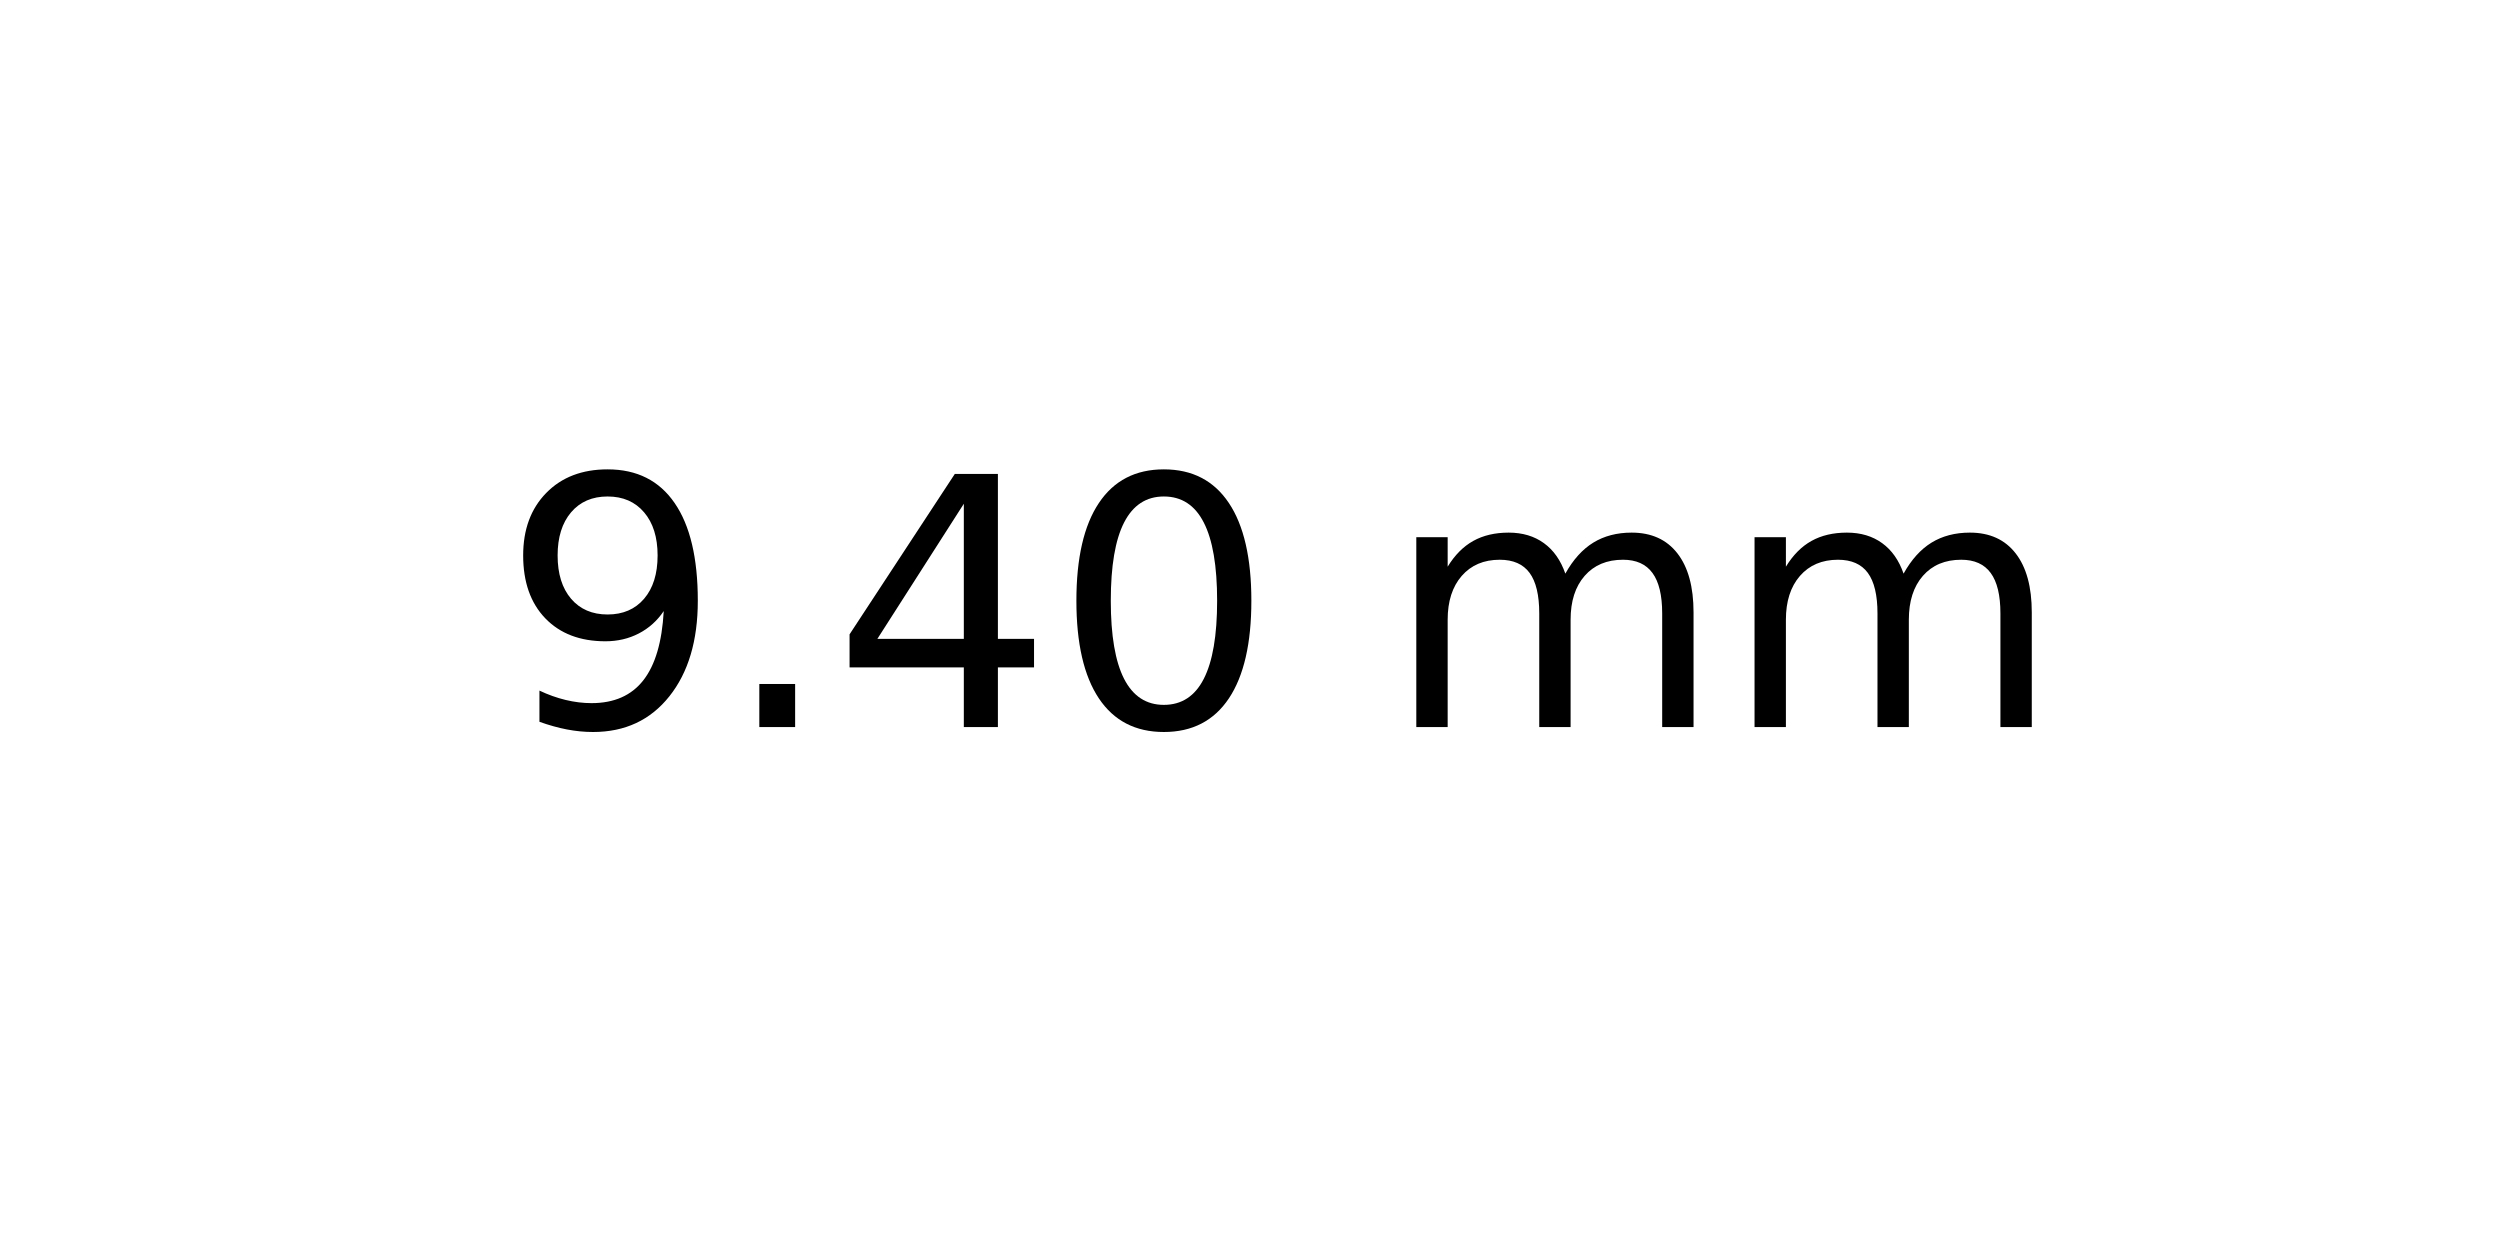
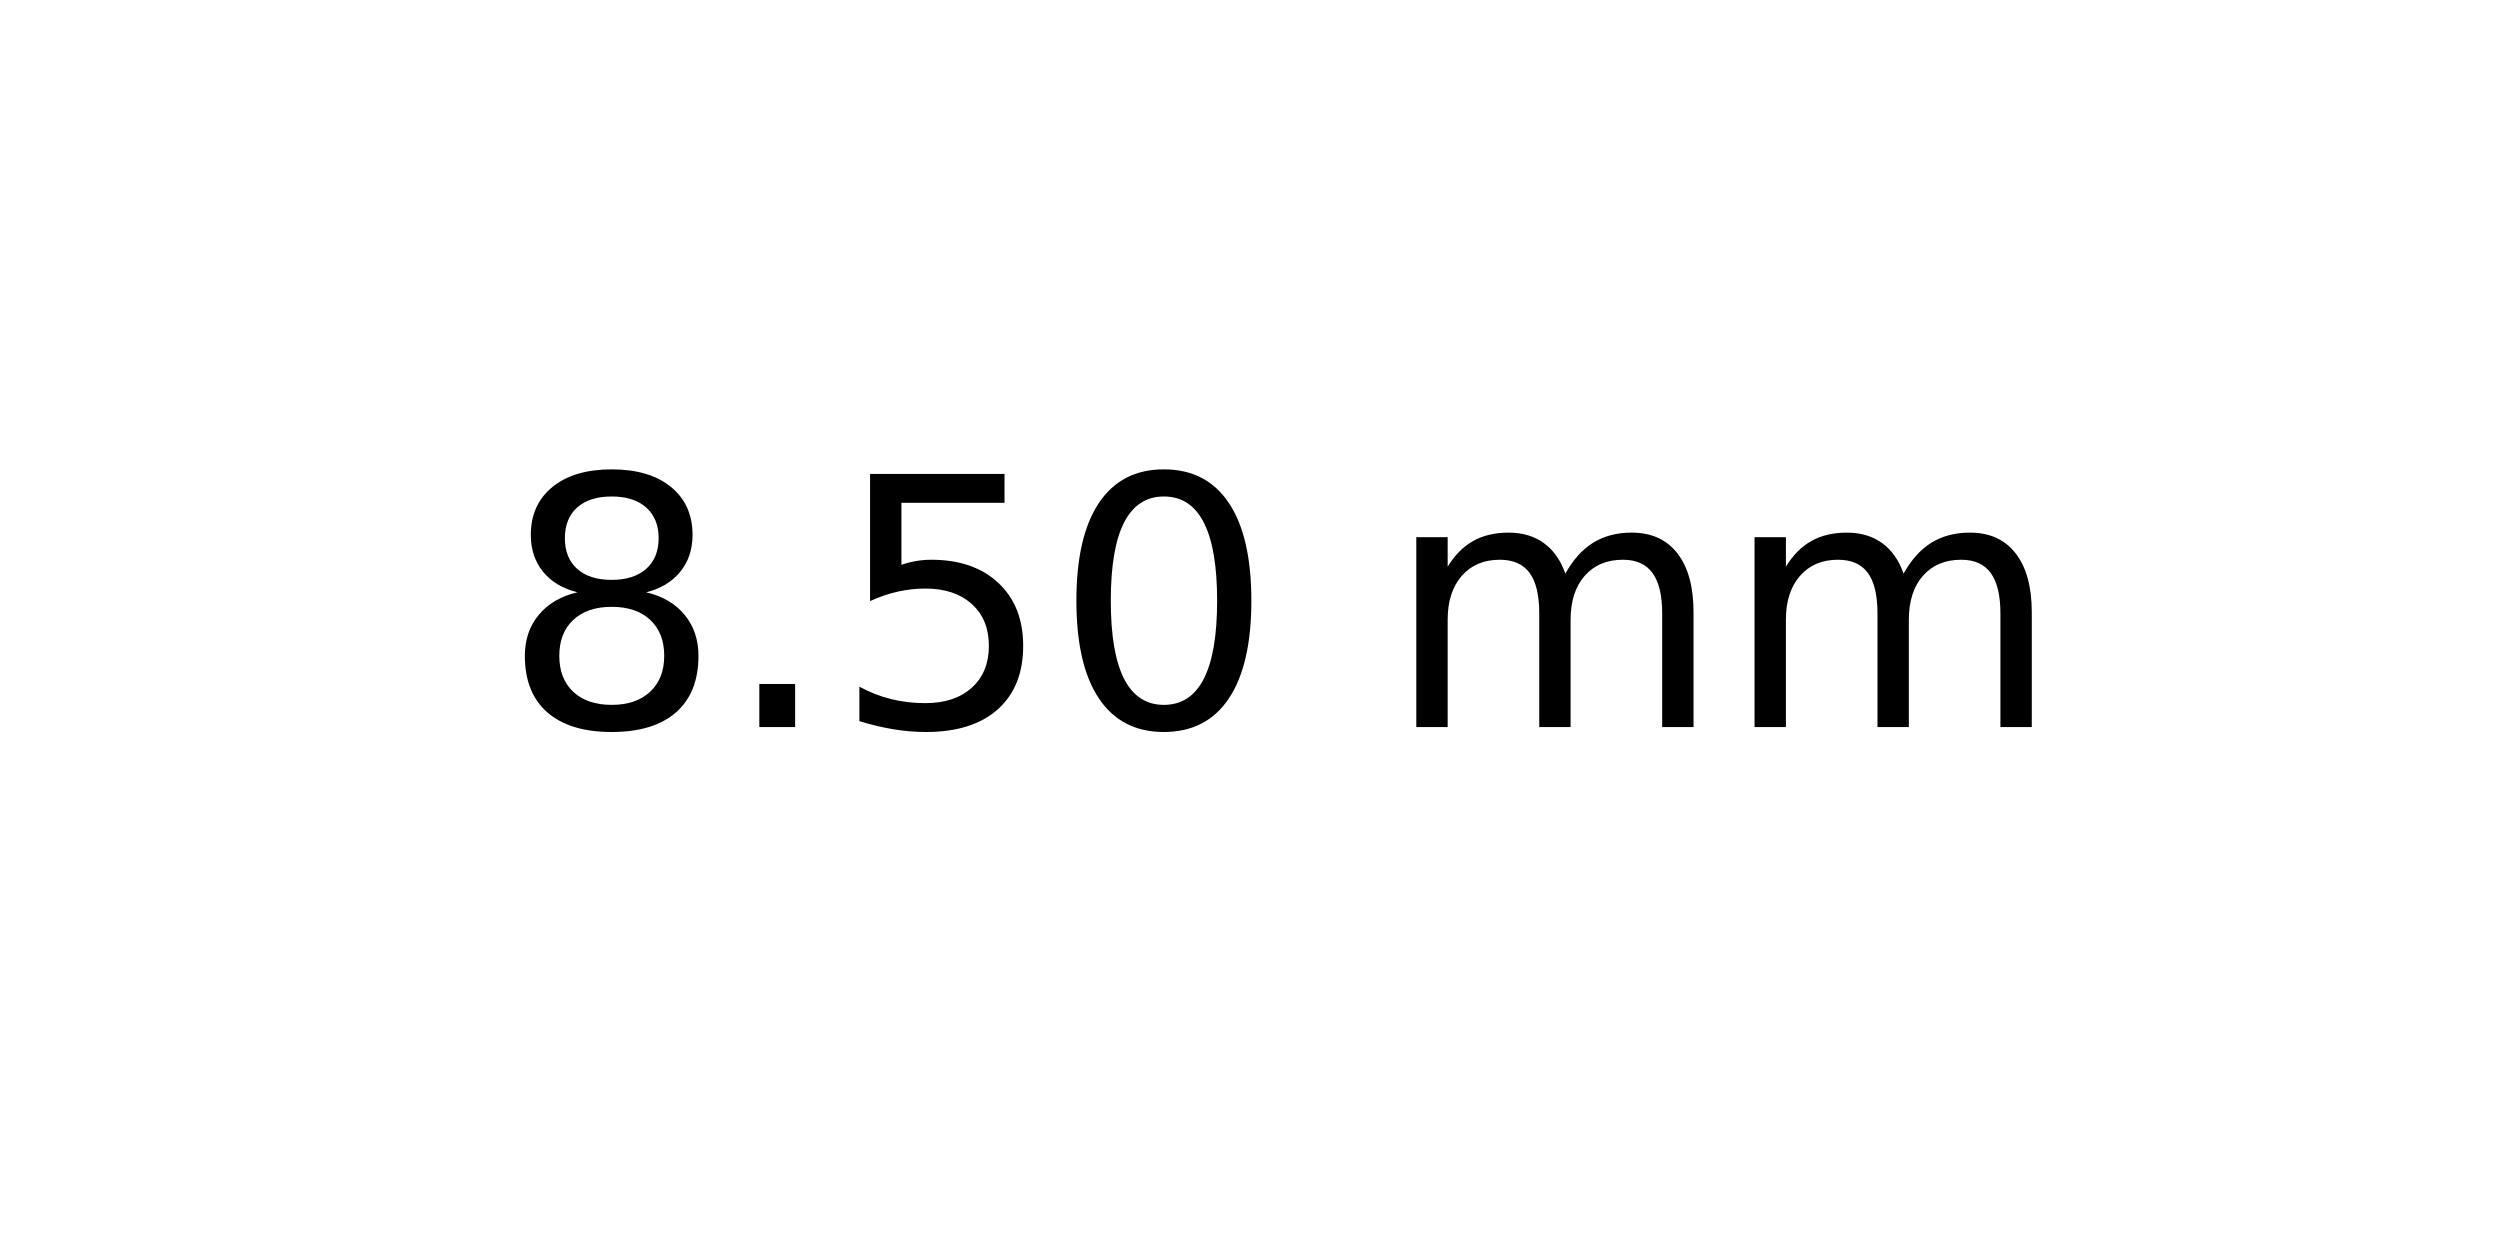
<svg xmlns="http://www.w3.org/2000/svg" xmlns:xlink="http://www.w3.org/1999/xlink" width="72pt" height="36pt" viewBox="0 0 72 36" version="1.1">
  <defs>
    <style type="text/css">*{stroke-linejoin: round; stroke-linecap: butt}</style>
  </defs>
  <g id="figure_1">
    <g id="axes_1">
      <g id="text_1">
        <g transform="translate(14.4375 20.93937) scale(0.1 -0.1)">
          <defs>
-             <path id="DejaVuSans-39" d="M 703 97  L 703 672  Q 941 559 1184 500  Q 1428 441 1663 441  Q 2288 441 2617 861  Q 2947 1281 2994 2138  Q 2813 1869 2534 1725  Q 2256 1581 1919 1581  Q 1219 1581 811 2004  Q 403 2428 403 3163  Q 403 3881 828 4315  Q 1253 4750 1959 4750  Q 2769 4750 3195 4129  Q 3622 3509 3622 2328  Q 3622 1225 3098 567  Q 2575 -91 1691 -91  Q 1453 -91 1209 -44  Q 966 3 703 97  z M 1959 2075  Q 2384 2075 2632 2365  Q 2881 2656 2881 3163  Q 2881 3666 2632 3958  Q 2384 4250 1959 4250  Q 1534 4250 1286 3958  Q 1038 3666 1038 3163  Q 1038 2656 1286 2365  Q 1534 2075 1959 2075  z " transform="scale(0.015625)" />
+             <path id="DejaVuSans-38" d="M 2034 2216  Q 1584 2216 1326 1975  Q 1069 1734 1069 1313  Q 1069 891 1326 650  Q 1584 409 2034 409  Q 2484 409 2743 651  Q 3003 894 3003 1313  Q 3003 1734 2745 1975  Q 2488 2216 2034 2216  z M 1403 2484  Q 997 2584 770 2862  Q 544 3141 544 3541  Q 544 4100 942 4425  Q 1341 4750 2034 4750  Q 2731 4750 3128 4425  Q 3525 4100 3525 3541  Q 3525 3141 3298 2862  Q 3072 2584 2669 2484  Q 3125 2378 3379 2068  Q 3634 1759 3634 1313  Q 3634 634 3220 271  Q 2806 -91 2034 -91  Q 1263 -91 848 271  Q 434 634 434 1313  Q 434 1759 690 2068  Q 947 2378 1403 2484  z M 1172 3481  Q 1172 3119 1398 2916  Q 1625 2713 2034 2713  Q 2441 2713 2670 2916  Q 2900 3119 2900 3481  Q 2900 3844 2670 4047  Q 2441 4250 2034 4250  Q 1625 4250 1398 4047  Q 1172 3844 1172 3481  z " transform="scale(0.015625)" />
            <path id="DejaVuSans-2e" d="M 684 794  L 1344 794  L 1344 0  L 684 0  L 684 794  z " transform="scale(0.015625)" />
-             <path id="DejaVuSans-34" d="M 2419 4116  L 825 1625  L 2419 1625  L 2419 4116  z M 2253 4666  L 3047 4666  L 3047 1625  L 3713 1625  L 3713 1100  L 3047 1100  L 3047 0  L 2419 0  L 2419 1100  L 313 1100  L 313 1709  L 2253 4666  z " transform="scale(0.015625)" />
+             <path id="DejaVuSans-35" d="M 691 4666  L 3169 4666  L 3169 4134  L 1269 4134  L 1269 2991  Q 1406 3038 1543 3061  Q 1681 3084 1819 3084  Q 2600 3084 3056 2656  Q 3513 2228 3513 1497  Q 3513 744 3044 326  Q 2575 -91 1722 -91  Q 1428 -91 1123 -41  Q 819 9 494 109  L 494 744  Q 775 591 1075 516  Q 1375 441 1709 441  Q 2250 441 2565 725  Q 2881 1009 2881 1497  Q 2881 1984 2565 2268  Q 2250 2553 1709 2553  Q 1456 2553 1204 2497  Q 953 2441 691 2322  L 691 4666  z " transform="scale(0.015625)" />
            <path id="DejaVuSans-30" d="M 2034 4250  Q 1547 4250 1301 3770  Q 1056 3291 1056 2328  Q 1056 1369 1301 889  Q 1547 409 2034 409  Q 2525 409 2770 889  Q 3016 1369 3016 2328  Q 3016 3291 2770 3770  Q 2525 4250 2034 4250  z M 2034 4750  Q 2819 4750 3233 4129  Q 3647 3509 3647 2328  Q 3647 1150 3233 529  Q 2819 -91 2034 -91  Q 1250 -91 836 529  Q 422 1150 422 2328  Q 422 3509 836 4129  Q 1250 4750 2034 4750  z " transform="scale(0.015625)" />
            <path id="DejaVuSans-20" transform="scale(0.015625)" />
            <path id="DejaVuSans-6d" d="M 3328 2828  Q 3544 3216 3844 3400  Q 4144 3584 4550 3584  Q 5097 3584 5394 3201  Q 5691 2819 5691 2113  L 5691 0  L 5113 0  L 5113 2094  Q 5113 2597 4934 2840  Q 4756 3084 4391 3084  Q 3944 3084 3684 2787  Q 3425 2491 3425 1978  L 3425 0  L 2847 0  L 2847 2094  Q 2847 2600 2669 2842  Q 2491 3084 2119 3084  Q 1678 3084 1418 2786  Q 1159 2488 1159 1978  L 1159 0  L 581 0  L 581 3500  L 1159 3500  L 1159 2956  Q 1356 3278 1631 3431  Q 1906 3584 2284 3584  Q 2666 3584 2933 3390  Q 3200 3197 3328 2828  z " transform="scale(0.015625)" />
          </defs>
-           <use xlink:href="#DejaVuSans-39" />
+           <use xlink:href="#DejaVuSans-38" />
          <use xlink:href="#DejaVuSans-2e" x="63.623" />
-           <use xlink:href="#DejaVuSans-34" x="95.41" />
+           <use xlink:href="#DejaVuSans-35" x="95.41" />
          <use xlink:href="#DejaVuSans-30" x="159.033" />
          <use xlink:href="#DejaVuSans-20" x="222.656" />
          <use xlink:href="#DejaVuSans-6d" x="254.443" />
          <use xlink:href="#DejaVuSans-6d" x="351.855" />
        </g>
      </g>
    </g>
  </g>
</svg>
